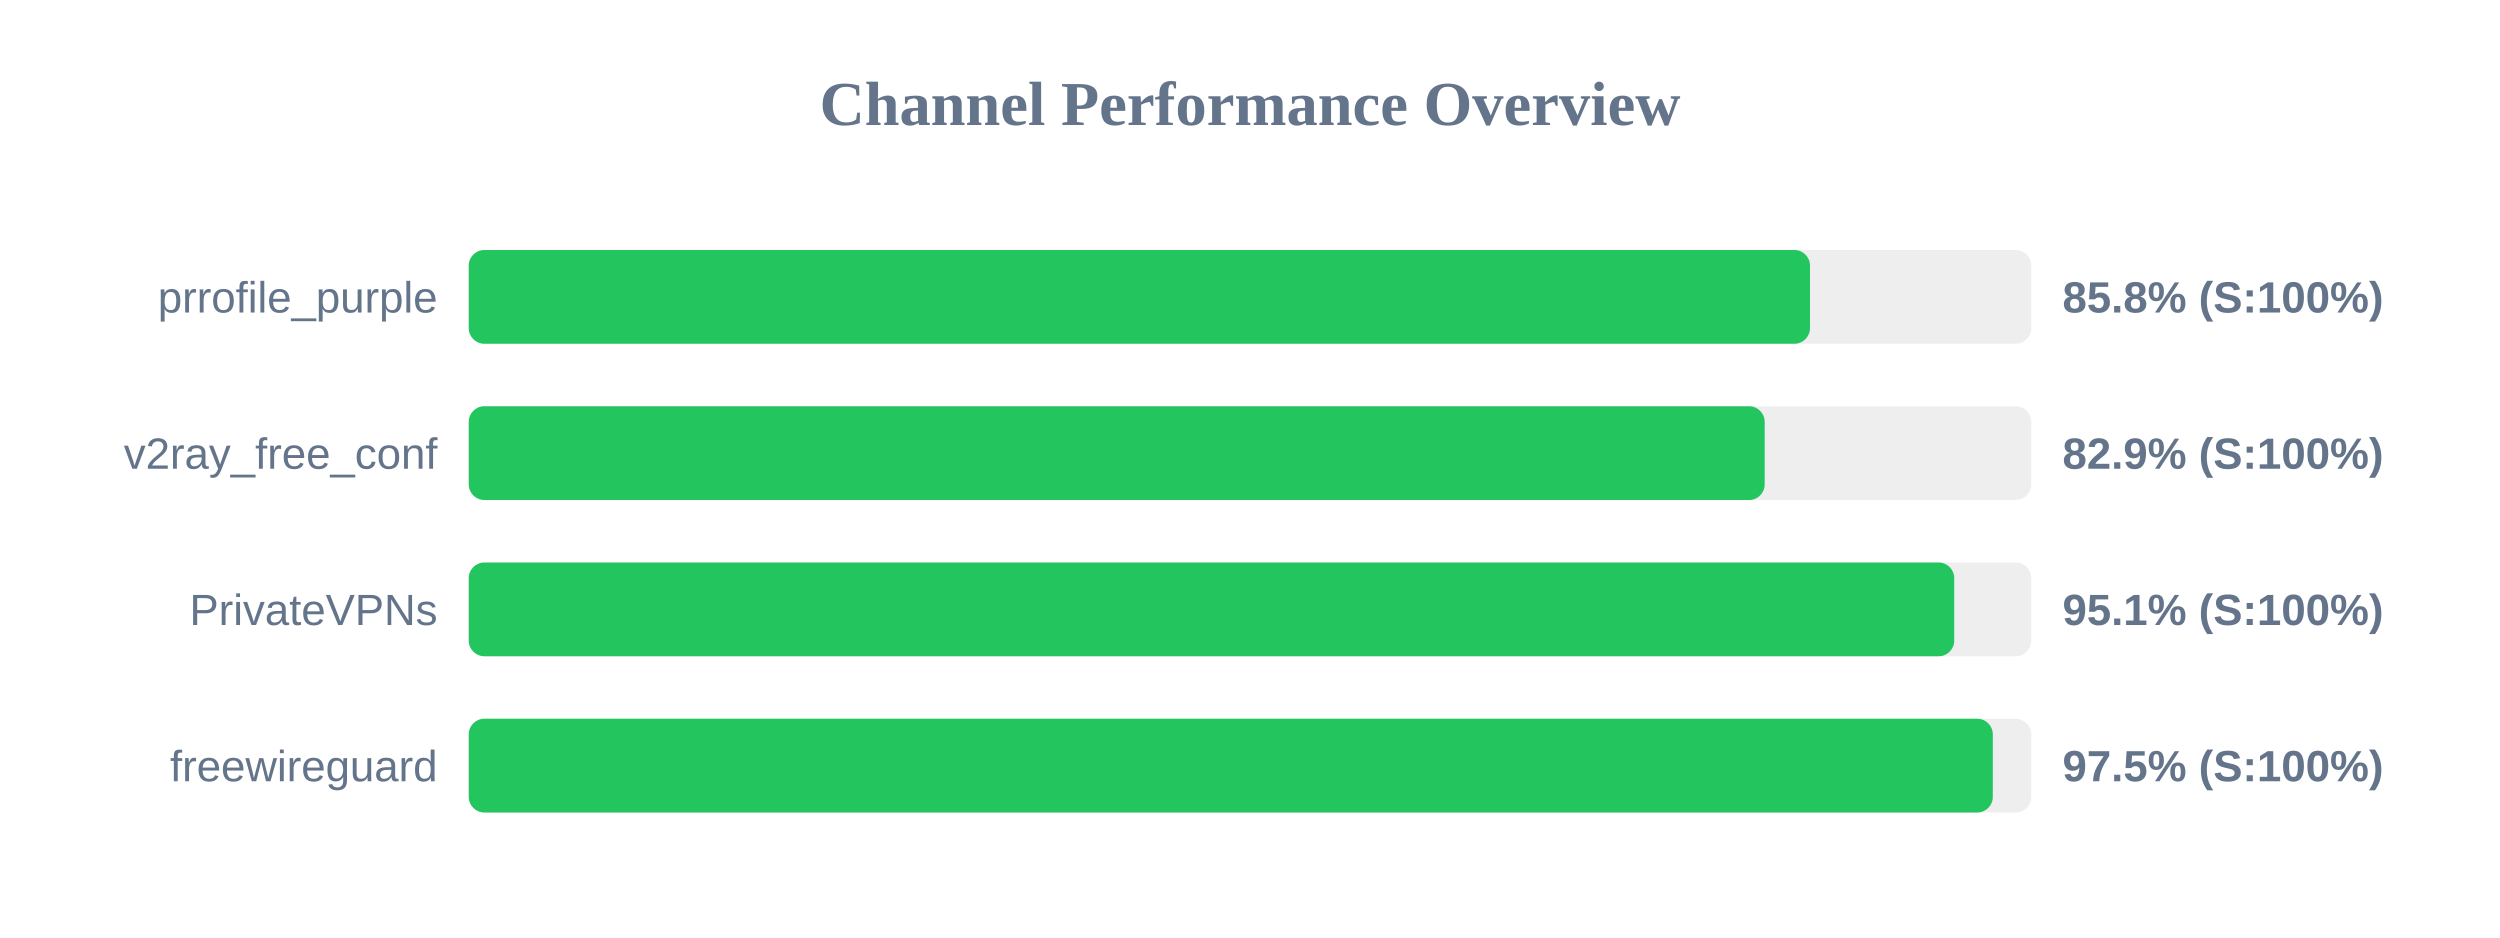
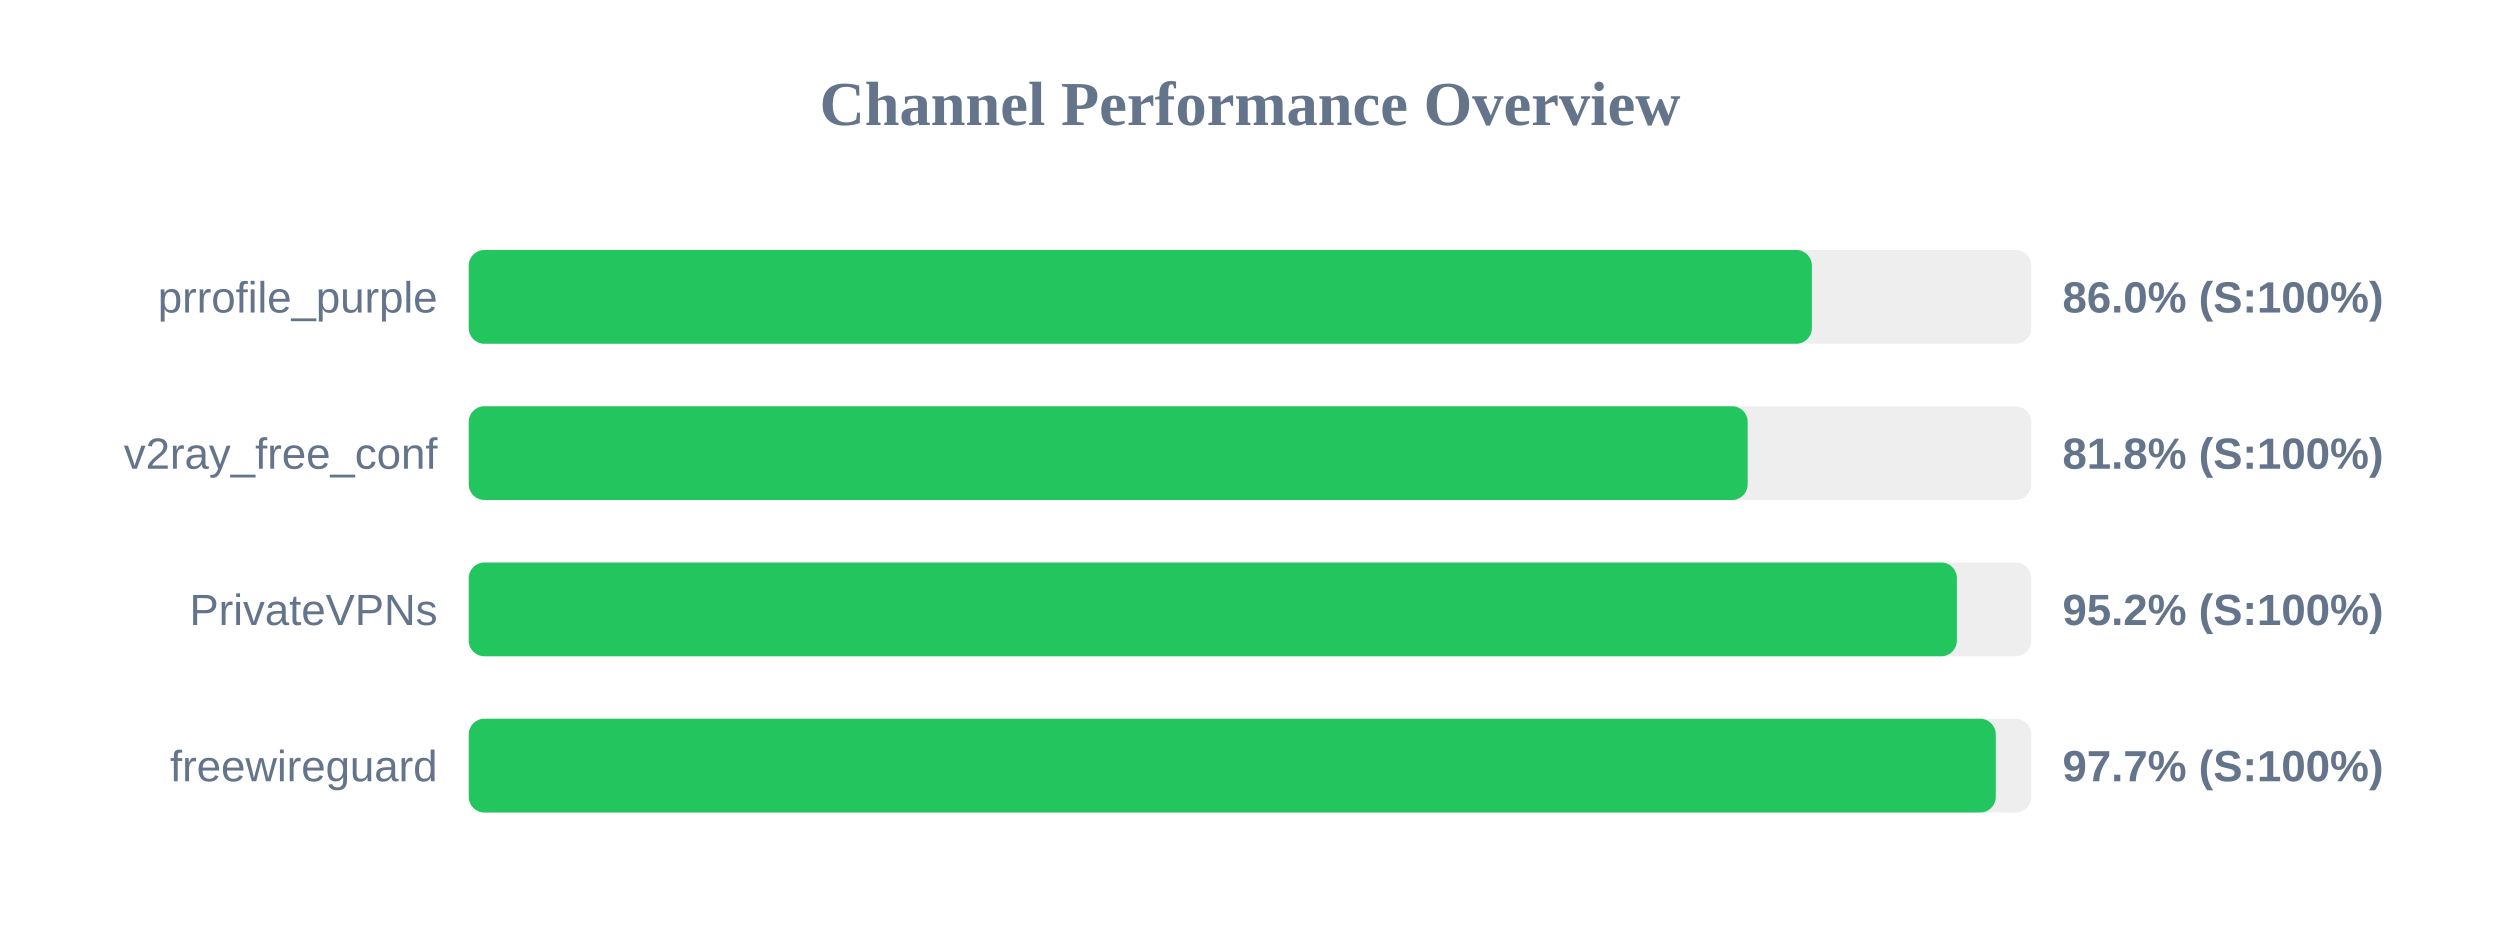
<svg xmlns="http://www.w3.org/2000/svg" width="800" height="300" version="1.1">
  <style>
        .row { font: 14px Arial; fill: #64748b; }
        .score { font: bold 14px Arial; fill: #64748b; }
    </style>
  <text x="400" y="40" text-anchor="middle" font-size="20px" font-weight="bold" fill="#64748b">Channel Performance Overview</text>
  <rect x="150" y="80" width="500" height="30" fill="#eee" rx="5" />
-   <rect x="150" y="80" width="429.2" height="30" fill="#22c55e" rx="5" />
+   <rect x="150" y="80" width="429.8" height="30" fill="#22c55e" rx="5" />
  <text x="140" y="100" text-anchor="end" class="row">prrofile_purple</text>
-   <text x="660" y="100" text-anchor="start" class="score">85.8% (S:100%)</text>
+   <text x="660" y="100" text-anchor="start" class="score">86.0% (S:100%)</text>
  <rect x="150" y="130" width="500" height="30" fill="#eee" rx="5" />
-   <rect x="150" y="130" width="414.7" height="30" fill="#22c55e" rx="5" />
+   <rect x="150" y="130" width="409.25" height="30" fill="#22c55e" rx="5" />
  <text x="140" y="150" text-anchor="end" class="row">v2ray_free_conf</text>
-   <text x="660" y="150" text-anchor="start" class="score">82.9% (S:100%)</text>
+   <text x="660" y="150" text-anchor="start" class="score">81.8% (S:100%)</text>
  <rect x="150" y="180" width="500" height="30" fill="#eee" rx="5" />
-   <rect x="150" y="180" width="475.35" height="30" fill="#22c55e" rx="5" />
+   <rect x="150" y="180" width="476.2" height="30" fill="#22c55e" rx="5" />
  <text x="140" y="200" text-anchor="end" class="row">PrivateVPNs</text>
-   <text x="660" y="200" text-anchor="start" class="score">95.1% (S:100%)</text>
+   <text x="660" y="200" text-anchor="start" class="score">95.2% (S:100%)</text>
  <rect x="150" y="230" width="500" height="30" fill="#eee" rx="5" />
-   <rect x="150" y="230" width="487.7" height="30" fill="#22c55e" rx="5" />
+   <rect x="150" y="230" width="488.65" height="30" fill="#22c55e" rx="5" />
  <text x="140" y="250" text-anchor="end" class="row">freewireguard</text>
-   <text x="660" y="250" text-anchor="start" class="score">97.5% (S:100%)</text>
+   <text x="660" y="250" text-anchor="start" class="score">97.7% (S:100%)</text>
</svg>
